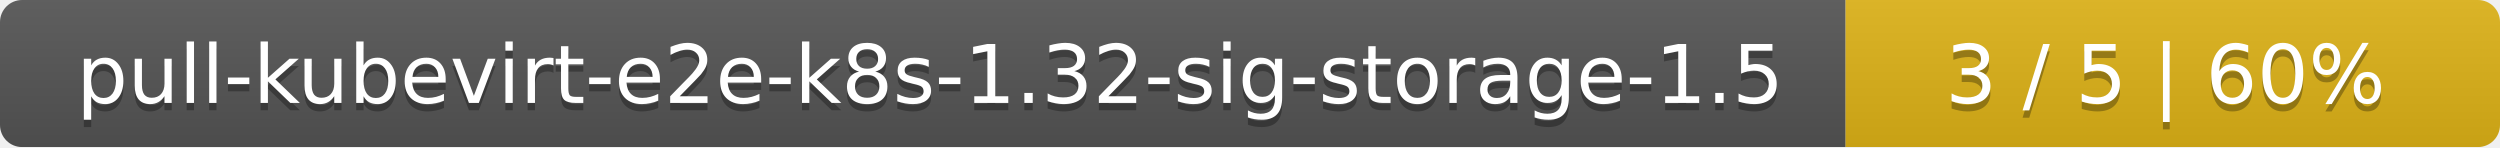
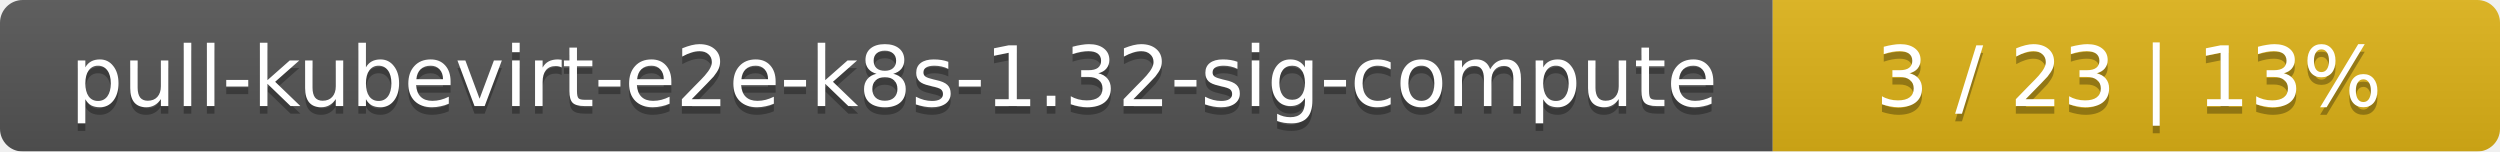
- <svg xmlns="http://www.w3.org/2000/svg" width="340" height="20">
+ <svg xmlns="http://www.w3.org/2000/svg" width="330" height="20">
  <linearGradient id="smooth" x2="0" y2="100%">
    <stop offset="0" stop-color="#bbb" stop-opacity=".1" />
    <stop offset="1" stop-opacity=".1" />
  </linearGradient>
  <mask id="round">
-     <rect width="340" height="20" rx="3" fill="#fff" />
+     <rect width="330" height="20" rx="3" fill="#fff" />
  </mask>
  <g mask="url(#round)">
-     <rect width="251" height="20" fill="#555" />
-     <rect x="251" width="89" height="20" fill="#dfb317" />
-     <rect width="340" height="20" fill="url(#smooth)" />
+     <rect width="234" height="20" fill="#555" />
+     <rect x="234" width="96" height="20" fill="#dfb317" />
+     <rect width="330" height="20" fill="url(#smooth)" />
  </g>
  <g fill="#fff" text-anchor="middle" font-family="DejaVu Sans,Verdana,Geneva,sans-serif" font-size="11">
-     <text x="126.5" y="15" fill="#010101" fill-opacity=".3">pull-kubevirt-e2e-k8s-1.32-sig-storage-1.5</text>
-     <text x="126.5" y="14">pull-kubevirt-e2e-k8s-1.32-sig-storage-1.5</text>
-     <text x="294.5" y="15" fill="#010101" fill-opacity=".3">3 / 5    |    60%</text>
-     <text x="294.5" y="14">3 / 5    |    60%</text>
+     <text x="118" y="15" fill="#010101" fill-opacity=".3">pull-kubevirt-e2e-k8s-1.32-sig-compute</text>
+     <text x="118" y="14">pull-kubevirt-e2e-k8s-1.32-sig-compute</text>
+     <text x="281" y="15" fill="#010101" fill-opacity=".3">3 / 23    |    13%</text>
+     <text x="281" y="14">3 / 23    |    13%</text>
  </g>
</svg>
